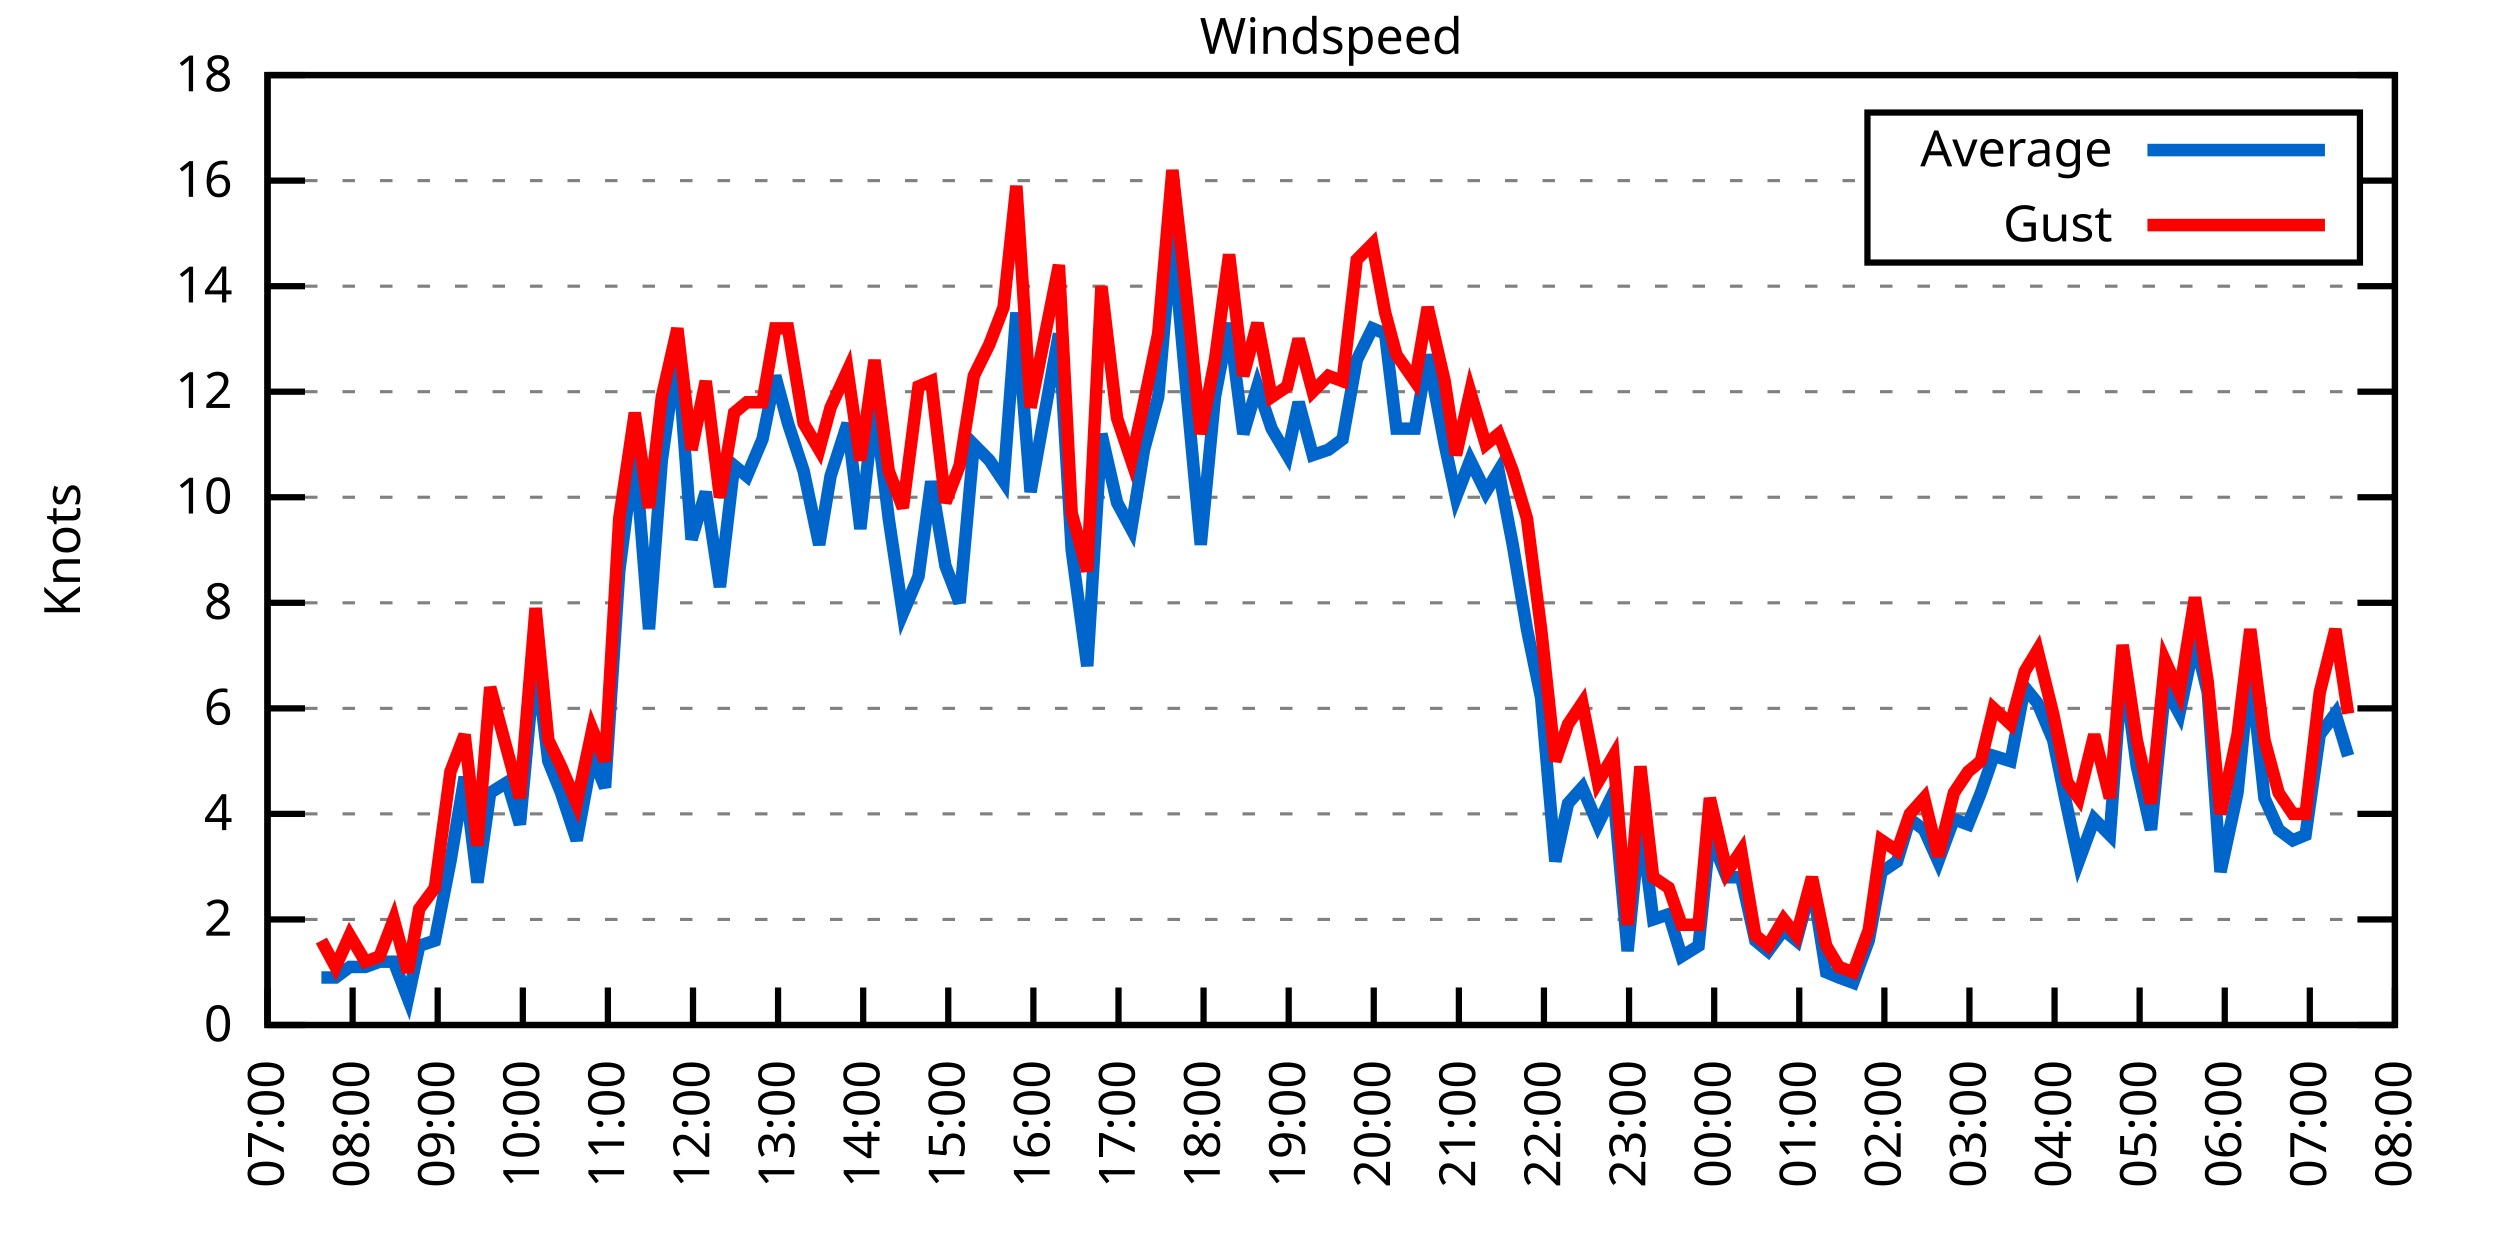
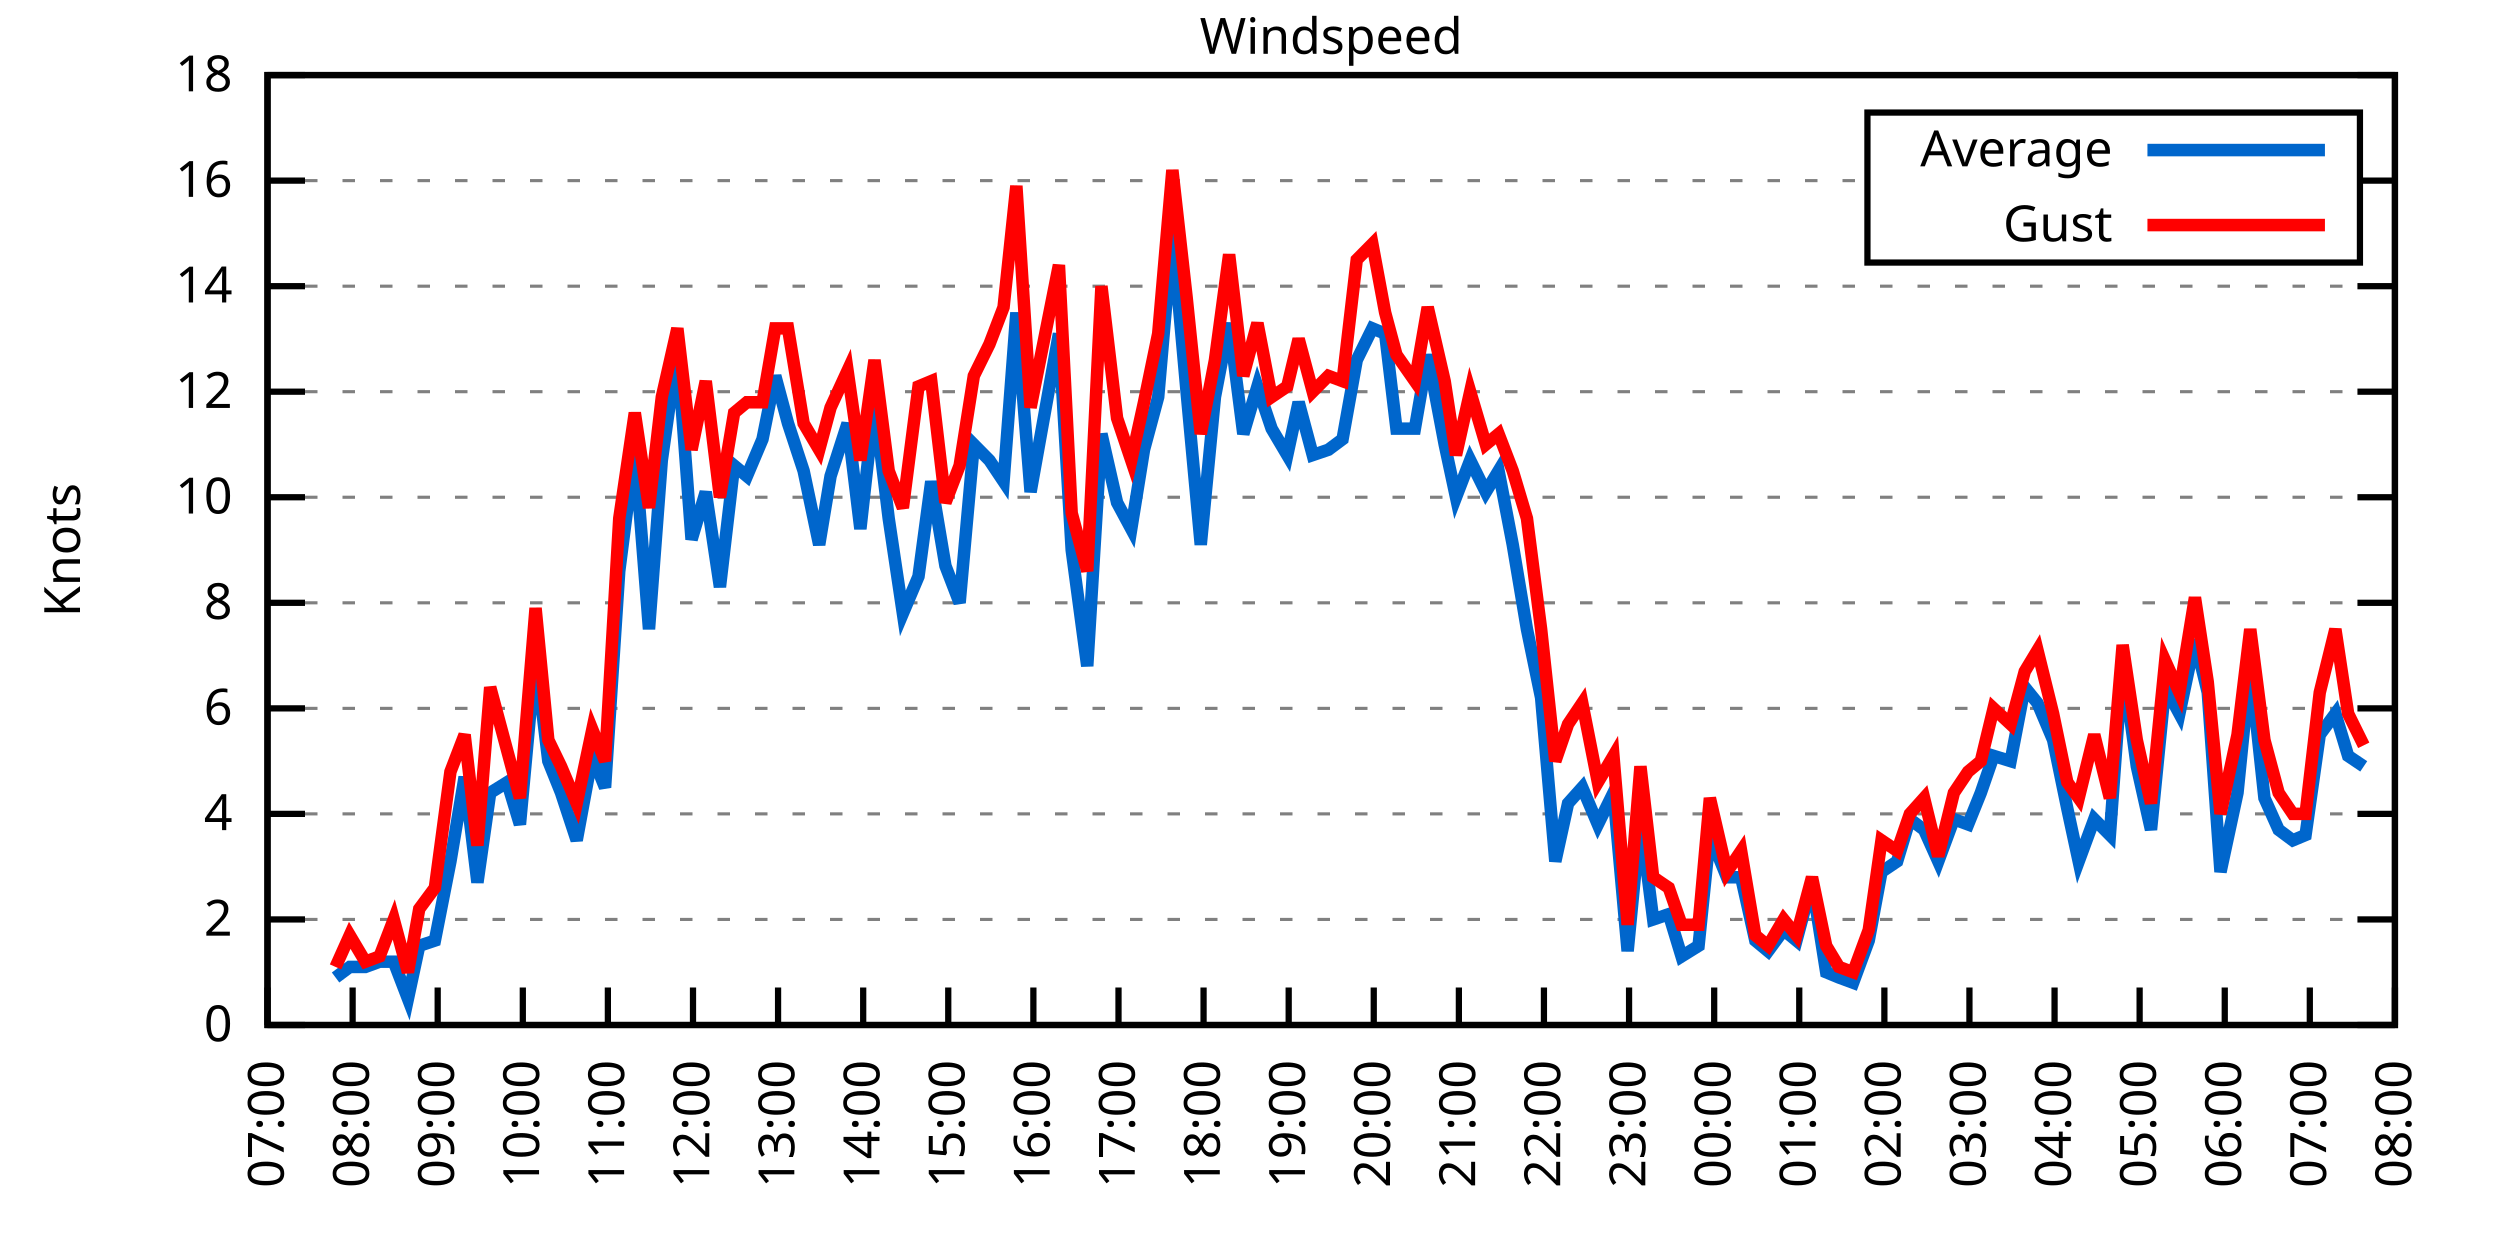
<svg xmlns="http://www.w3.org/2000/svg" xmlns:xlink="http://www.w3.org/1999/xlink" width="400" height="200" viewBox="0 0 400 200">
  <g id="gnuplot_canvas">
    <rect x="0" y="0" width="400" height="200" fill="none" />
    <defs>
      <circle id="gpDot" r="0.5" stroke-width="0.5" stroke="currentColor" />
      <path id="gpPt0" stroke-width="0.333" stroke="currentColor" d="M-1,0 h2 M0,-1 v2" />
      <path id="gpPt1" stroke-width="0.333" stroke="currentColor" d="M-1,-1 L1,1 M1,-1 L-1,1" />
      <path id="gpPt2" stroke-width="0.333" stroke="currentColor" d="M-1,0 L1,0 M0,-1 L0,1 M-1,-1 L1,1 M-1,1 L1,-1" />
      <rect id="gpPt3" stroke-width="0.333" stroke="currentColor" x="-1" y="-1" width="2" height="2" />
      <rect id="gpPt4" stroke-width="0.333" stroke="currentColor" fill="currentColor" x="-1" y="-1" width="2" height="2" />
      <circle id="gpPt5" stroke-width="0.333" stroke="currentColor" cx="0" cy="0" r="1" />
      <use xlink:href="#gpPt5" id="gpPt6" fill="currentColor" stroke="none" />
      <path id="gpPt7" stroke-width="0.333" stroke="currentColor" d="M0,-1.33 L-1.33,0.67 L1.33,0.67 z" />
      <use xlink:href="#gpPt7" id="gpPt8" fill="currentColor" stroke="none" />
      <use xlink:href="#gpPt7" id="gpPt9" stroke="currentColor" transform="rotate(180)" />
      <use xlink:href="#gpPt9" id="gpPt10" fill="currentColor" stroke="none" />
      <use xlink:href="#gpPt3" id="gpPt11" stroke="currentColor" transform="rotate(45)" />
      <use xlink:href="#gpPt11" id="gpPt12" fill="currentColor" stroke="none" />
      <path id="gpPt13" stroke-width="0.333" stroke="currentColor" d="M0,1.330 L1.265,0.411 L0.782,-1.067 L-0.782,-1.076 L-1.265,0.411 z" />
      <use xlink:href="#gpPt13" id="gpPt14" fill="currentColor" stroke="none" />
      <filter id="textbox" filterUnits="objectBoundingBox" x="0" y="0" height="1" width="1">
        <feFlood flood-color="white" flood-opacity="1" result="bgnd" />
        <feComposite in="SourceGraphic" in2="bgnd" operator="atop" />
      </filter>
      <filter id="greybox" filterUnits="objectBoundingBox" x="0" y="0" height="1" width="1">
        <feFlood flood-color="lightgrey" flood-opacity="1" result="grey" />
        <feComposite in="SourceGraphic" in2="grey" operator="atop" />
      </filter>
    </defs>
    <g fill="none" color="white" stroke="currentColor" stroke-width="1.00" stroke-linecap="butt" stroke-linejoin="miter">
</g>
    <g fill="none" color="black" stroke="currentColor" stroke-width="1.00" stroke-linecap="butt" stroke-linejoin="miter">
      <g stroke="none" shape-rendering="crispEdges">
        <polygon fill="rgb(255, 255, 255)" points="42.80,164.00 383.18,164.00 383.18,12.02 42.80,12.02 " />
      </g>
    </g>
    <g fill="none" color="black" stroke="currentColor" stroke-width="1.00" stroke-linecap="butt" stroke-linejoin="miter">
</g>
    <g fill="none" color="black" stroke="black" stroke-width="0.50" stroke-linecap="butt" stroke-linejoin="miter">
</g>
    <g fill="none" color="gray" stroke="currentColor" stroke-width="0.50" stroke-linecap="butt" stroke-linejoin="miter">
      <path stroke="gray" stroke-dasharray="2,4" class="gridline" d="M42.80,164.00 L383.19,164.00  " />
    </g>
    <g fill="none" color="gray" stroke="gray" stroke-width="1.00" stroke-linecap="butt" stroke-linejoin="miter">
</g>
    <g fill="none" color="black" stroke="currentColor" stroke-width="1.00" stroke-linecap="butt" stroke-linejoin="miter">
      <path stroke="black" d="M42.80,164.00 L48.80,164.00 M383.19,164.00 L377.19,164.00  " />
      <g transform="translate(37.20,166.60)" stroke="none" fill="black" font-family="Sans" font-size="8.00" text-anchor="end">
        <text>
          <tspan font-family="Sans"> 0</tspan>
        </text>
      </g>
    </g>
    <g fill="none" color="black" stroke="currentColor" stroke-width="1.00" stroke-linecap="butt" stroke-linejoin="miter">
</g>
    <g fill="none" color="black" stroke="black" stroke-width="0.50" stroke-linecap="butt" stroke-linejoin="miter">
</g>
    <g fill="none" color="gray" stroke="currentColor" stroke-width="0.50" stroke-linecap="butt" stroke-linejoin="miter">
      <path stroke="gray" stroke-dasharray="2,4" class="gridline" d="M42.80,147.11 L383.19,147.11  " />
    </g>
    <g fill="none" color="gray" stroke="gray" stroke-width="1.00" stroke-linecap="butt" stroke-linejoin="miter">
</g>
    <g fill="none" color="black" stroke="currentColor" stroke-width="1.00" stroke-linecap="butt" stroke-linejoin="miter">
      <path stroke="black" d="M42.80,147.11 L48.80,147.11 M383.19,147.11 L377.19,147.11  " />
      <g transform="translate(37.20,149.71)" stroke="none" fill="black" font-family="Sans" font-size="8.00" text-anchor="end">
        <text>
          <tspan font-family="Sans"> 2</tspan>
        </text>
      </g>
    </g>
    <g fill="none" color="black" stroke="currentColor" stroke-width="1.00" stroke-linecap="butt" stroke-linejoin="miter">
</g>
    <g fill="none" color="black" stroke="black" stroke-width="0.50" stroke-linecap="butt" stroke-linejoin="miter">
</g>
    <g fill="none" color="gray" stroke="currentColor" stroke-width="0.50" stroke-linecap="butt" stroke-linejoin="miter">
      <path stroke="gray" stroke-dasharray="2,4" class="gridline" d="M42.80,130.22 L383.19,130.22  " />
    </g>
    <g fill="none" color="gray" stroke="gray" stroke-width="1.00" stroke-linecap="butt" stroke-linejoin="miter">
</g>
    <g fill="none" color="black" stroke="currentColor" stroke-width="1.00" stroke-linecap="butt" stroke-linejoin="miter">
      <path stroke="black" d="M42.80,130.22 L48.80,130.22 M383.19,130.22 L377.19,130.22  " />
      <g transform="translate(37.20,132.82)" stroke="none" fill="black" font-family="Sans" font-size="8.00" text-anchor="end">
        <text>
          <tspan font-family="Sans"> 4</tspan>
        </text>
      </g>
    </g>
    <g fill="none" color="black" stroke="currentColor" stroke-width="1.00" stroke-linecap="butt" stroke-linejoin="miter">
</g>
    <g fill="none" color="black" stroke="black" stroke-width="0.50" stroke-linecap="butt" stroke-linejoin="miter">
</g>
    <g fill="none" color="gray" stroke="currentColor" stroke-width="0.50" stroke-linecap="butt" stroke-linejoin="miter">
      <path stroke="gray" stroke-dasharray="2,4" class="gridline" d="M42.80,113.34 L383.19,113.34  " />
    </g>
    <g fill="none" color="gray" stroke="gray" stroke-width="1.00" stroke-linecap="butt" stroke-linejoin="miter">
</g>
    <g fill="none" color="black" stroke="currentColor" stroke-width="1.00" stroke-linecap="butt" stroke-linejoin="miter">
      <path stroke="black" d="M42.80,113.34 L48.80,113.34 M383.19,113.34 L377.19,113.34  " />
      <g transform="translate(37.20,115.94)" stroke="none" fill="black" font-family="Sans" font-size="8.00" text-anchor="end">
        <text>
          <tspan font-family="Sans"> 6</tspan>
        </text>
      </g>
    </g>
    <g fill="none" color="black" stroke="currentColor" stroke-width="1.00" stroke-linecap="butt" stroke-linejoin="miter">
</g>
    <g fill="none" color="black" stroke="black" stroke-width="0.50" stroke-linecap="butt" stroke-linejoin="miter">
</g>
    <g fill="none" color="gray" stroke="currentColor" stroke-width="0.50" stroke-linecap="butt" stroke-linejoin="miter">
      <path stroke="gray" stroke-dasharray="2,4" class="gridline" d="M42.80,96.45 L383.19,96.45  " />
    </g>
    <g fill="none" color="gray" stroke="gray" stroke-width="1.00" stroke-linecap="butt" stroke-linejoin="miter">
</g>
    <g fill="none" color="black" stroke="currentColor" stroke-width="1.00" stroke-linecap="butt" stroke-linejoin="miter">
      <path stroke="black" d="M42.80,96.45 L48.80,96.45 M383.19,96.45 L377.19,96.45  " />
      <g transform="translate(37.20,99.05)" stroke="none" fill="black" font-family="Sans" font-size="8.00" text-anchor="end">
        <text>
          <tspan font-family="Sans"> 8</tspan>
        </text>
      </g>
    </g>
    <g fill="none" color="black" stroke="currentColor" stroke-width="1.00" stroke-linecap="butt" stroke-linejoin="miter">
</g>
    <g fill="none" color="black" stroke="black" stroke-width="0.50" stroke-linecap="butt" stroke-linejoin="miter">
</g>
    <g fill="none" color="gray" stroke="currentColor" stroke-width="0.50" stroke-linecap="butt" stroke-linejoin="miter">
      <path stroke="gray" stroke-dasharray="2,4" class="gridline" d="M42.80,79.56 L383.19,79.56  " />
    </g>
    <g fill="none" color="gray" stroke="gray" stroke-width="1.00" stroke-linecap="butt" stroke-linejoin="miter">
</g>
    <g fill="none" color="black" stroke="currentColor" stroke-width="1.00" stroke-linecap="butt" stroke-linejoin="miter">
      <path stroke="black" d="M42.80,79.56 L48.80,79.56 M383.19,79.56 L377.19,79.56  " />
      <g transform="translate(37.20,82.16)" stroke="none" fill="black" font-family="Sans" font-size="8.00" text-anchor="end">
        <text>
          <tspan font-family="Sans"> 10</tspan>
        </text>
      </g>
    </g>
    <g fill="none" color="black" stroke="currentColor" stroke-width="1.00" stroke-linecap="butt" stroke-linejoin="miter">
</g>
    <g fill="none" color="black" stroke="black" stroke-width="0.50" stroke-linecap="butt" stroke-linejoin="miter">
</g>
    <g fill="none" color="gray" stroke="currentColor" stroke-width="0.50" stroke-linecap="butt" stroke-linejoin="miter">
      <path stroke="gray" stroke-dasharray="2,4" class="gridline" d="M42.80,62.67 L383.19,62.67  " />
    </g>
    <g fill="none" color="gray" stroke="gray" stroke-width="1.00" stroke-linecap="butt" stroke-linejoin="miter">
</g>
    <g fill="none" color="black" stroke="currentColor" stroke-width="1.00" stroke-linecap="butt" stroke-linejoin="miter">
      <path stroke="black" d="M42.80,62.67 L48.80,62.67 M383.19,62.67 L377.19,62.67  " />
      <g transform="translate(37.20,65.27)" stroke="none" fill="black" font-family="Sans" font-size="8.00" text-anchor="end">
        <text>
          <tspan font-family="Sans"> 12</tspan>
        </text>
      </g>
    </g>
    <g fill="none" color="black" stroke="currentColor" stroke-width="1.00" stroke-linecap="butt" stroke-linejoin="miter">
</g>
    <g fill="none" color="black" stroke="black" stroke-width="0.50" stroke-linecap="butt" stroke-linejoin="miter">
</g>
    <g fill="none" color="gray" stroke="currentColor" stroke-width="0.50" stroke-linecap="butt" stroke-linejoin="miter">
      <path stroke="gray" stroke-dasharray="2,4" class="gridline" d="M42.80,45.79 L383.19,45.79  " />
    </g>
    <g fill="none" color="gray" stroke="gray" stroke-width="1.00" stroke-linecap="butt" stroke-linejoin="miter">
</g>
    <g fill="none" color="black" stroke="currentColor" stroke-width="1.00" stroke-linecap="butt" stroke-linejoin="miter">
      <path stroke="black" d="M42.80,45.79 L48.80,45.79 M383.19,45.79 L377.19,45.79  " />
      <g transform="translate(37.20,48.39)" stroke="none" fill="black" font-family="Sans" font-size="8.00" text-anchor="end">
        <text>
          <tspan font-family="Sans"> 14</tspan>
        </text>
      </g>
    </g>
    <g fill="none" color="black" stroke="currentColor" stroke-width="1.00" stroke-linecap="butt" stroke-linejoin="miter">
</g>
    <g fill="none" color="black" stroke="black" stroke-width="0.50" stroke-linecap="butt" stroke-linejoin="miter">
</g>
    <g fill="none" color="gray" stroke="currentColor" stroke-width="0.50" stroke-linecap="butt" stroke-linejoin="miter">
      <path stroke="gray" stroke-dasharray="2,4" class="gridline" d="M42.80,28.90 L298.79,28.90 M377.59,28.90 L383.19,28.90  " />
    </g>
    <g fill="none" color="gray" stroke="gray" stroke-width="1.00" stroke-linecap="butt" stroke-linejoin="miter">
</g>
    <g fill="none" color="black" stroke="currentColor" stroke-width="1.00" stroke-linecap="butt" stroke-linejoin="miter">
      <path stroke="black" d="M42.80,28.90 L48.80,28.90 M383.19,28.90 L377.19,28.90  " />
      <g transform="translate(37.20,31.50)" stroke="none" fill="black" font-family="Sans" font-size="8.00" text-anchor="end">
        <text>
          <tspan font-family="Sans"> 16</tspan>
        </text>
      </g>
    </g>
    <g fill="none" color="black" stroke="currentColor" stroke-width="1.00" stroke-linecap="butt" stroke-linejoin="miter">
</g>
    <g fill="none" color="black" stroke="black" stroke-width="0.50" stroke-linecap="butt" stroke-linejoin="miter">
</g>
    <g fill="none" color="gray" stroke="currentColor" stroke-width="0.50" stroke-linecap="butt" stroke-linejoin="miter">
      <path stroke="gray" stroke-dasharray="2,4" class="gridline" d="M42.80,12.01 L383.19,12.01  " />
    </g>
    <g fill="none" color="gray" stroke="gray" stroke-width="1.00" stroke-linecap="butt" stroke-linejoin="miter">
</g>
    <g fill="none" color="black" stroke="currentColor" stroke-width="1.00" stroke-linecap="butt" stroke-linejoin="miter">
      <path stroke="black" d="M42.80,12.01 L48.80,12.01 M383.19,12.01 L377.19,12.01  " />
      <g transform="translate(37.20,14.61)" stroke="none" fill="black" font-family="Sans" font-size="8.00" text-anchor="end">
        <text>
          <tspan font-family="Sans"> 18</tspan>
        </text>
      </g>
    </g>
    <g fill="none" color="black" stroke="currentColor" stroke-width="1.00" stroke-linecap="butt" stroke-linejoin="miter">
      <path stroke="black" d="M42.80,164.00 L42.80,158.00  " />
      <g transform="translate(45.40,169.60) rotate(270.00)" stroke="none" fill="black" font-family="Sans" font-size="8.00" text-anchor="end">
        <text>
          <tspan font-family="Sans">07:00</tspan>
        </text>
      </g>
    </g>
    <g fill="none" color="black" stroke="currentColor" stroke-width="1.00" stroke-linecap="butt" stroke-linejoin="miter">
      <path stroke="black" d="M56.42,164.00 L56.42,158.00  " />
      <g transform="translate(59.02,169.60) rotate(270.00)" stroke="none" fill="black" font-family="Sans" font-size="8.00" text-anchor="end">
        <text>
          <tspan font-family="Sans">08:00</tspan>
        </text>
      </g>
    </g>
    <g fill="none" color="black" stroke="currentColor" stroke-width="1.00" stroke-linecap="butt" stroke-linejoin="miter">
      <path stroke="black" d="M70.03,164.00 L70.03,158.00  " />
      <g transform="translate(72.63,169.60) rotate(270.00)" stroke="none" fill="black" font-family="Sans" font-size="8.00" text-anchor="end">
        <text>
          <tspan font-family="Sans">09:00</tspan>
        </text>
      </g>
    </g>
    <g fill="none" color="black" stroke="currentColor" stroke-width="1.00" stroke-linecap="butt" stroke-linejoin="miter">
      <path stroke="black" d="M83.65,164.00 L83.65,158.00  " />
      <g transform="translate(86.25,169.60) rotate(270.00)" stroke="none" fill="black" font-family="Sans" font-size="8.00" text-anchor="end">
        <text>
          <tspan font-family="Sans">10:00</tspan>
        </text>
      </g>
    </g>
    <g fill="none" color="black" stroke="currentColor" stroke-width="1.00" stroke-linecap="butt" stroke-linejoin="miter">
      <path stroke="black" d="M97.26,164.00 L97.26,158.00  " />
      <g transform="translate(99.86,169.60) rotate(270.00)" stroke="none" fill="black" font-family="Sans" font-size="8.00" text-anchor="end">
        <text>
          <tspan font-family="Sans">11:00</tspan>
        </text>
      </g>
    </g>
    <g fill="none" color="black" stroke="currentColor" stroke-width="1.00" stroke-linecap="butt" stroke-linejoin="miter">
      <path stroke="black" d="M110.88,164.00 L110.88,158.00  " />
      <g transform="translate(113.48,169.60) rotate(270.00)" stroke="none" fill="black" font-family="Sans" font-size="8.00" text-anchor="end">
        <text>
          <tspan font-family="Sans">12:00</tspan>
        </text>
      </g>
    </g>
    <g fill="none" color="black" stroke="currentColor" stroke-width="1.00" stroke-linecap="butt" stroke-linejoin="miter">
      <path stroke="black" d="M124.49,164.00 L124.49,158.00  " />
      <g transform="translate(127.09,169.60) rotate(270.00)" stroke="none" fill="black" font-family="Sans" font-size="8.00" text-anchor="end">
        <text>
          <tspan font-family="Sans">13:00</tspan>
        </text>
      </g>
    </g>
    <g fill="none" color="black" stroke="currentColor" stroke-width="1.00" stroke-linecap="butt" stroke-linejoin="miter">
      <path stroke="black" d="M138.11,164.00 L138.11,158.00  " />
      <g transform="translate(140.71,169.60) rotate(270.00)" stroke="none" fill="black" font-family="Sans" font-size="8.00" text-anchor="end">
        <text>
          <tspan font-family="Sans">14:00</tspan>
        </text>
      </g>
    </g>
    <g fill="none" color="black" stroke="currentColor" stroke-width="1.00" stroke-linecap="butt" stroke-linejoin="miter">
      <path stroke="black" d="M151.72,164.00 L151.72,158.00  " />
      <g transform="translate(154.32,169.60) rotate(270.00)" stroke="none" fill="black" font-family="Sans" font-size="8.00" text-anchor="end">
        <text>
          <tspan font-family="Sans">15:00</tspan>
        </text>
      </g>
    </g>
    <g fill="none" color="black" stroke="currentColor" stroke-width="1.00" stroke-linecap="butt" stroke-linejoin="miter">
      <path stroke="black" d="M165.34,164.00 L165.34,158.00  " />
      <g transform="translate(167.94,169.60) rotate(270.00)" stroke="none" fill="black" font-family="Sans" font-size="8.00" text-anchor="end">
        <text>
          <tspan font-family="Sans">16:00</tspan>
        </text>
      </g>
    </g>
    <g fill="none" color="black" stroke="currentColor" stroke-width="1.00" stroke-linecap="butt" stroke-linejoin="miter">
      <path stroke="black" d="M178.96,164.00 L178.96,158.00  " />
      <g transform="translate(181.56,169.60) rotate(270.00)" stroke="none" fill="black" font-family="Sans" font-size="8.00" text-anchor="end">
        <text>
          <tspan font-family="Sans">17:00</tspan>
        </text>
      </g>
    </g>
    <g fill="none" color="black" stroke="currentColor" stroke-width="1.00" stroke-linecap="butt" stroke-linejoin="miter">
      <path stroke="black" d="M192.57,164.00 L192.57,158.00  " />
      <g transform="translate(195.17,169.60) rotate(270.00)" stroke="none" fill="black" font-family="Sans" font-size="8.00" text-anchor="end">
        <text>
          <tspan font-family="Sans">18:00</tspan>
        </text>
      </g>
    </g>
    <g fill="none" color="black" stroke="currentColor" stroke-width="1.00" stroke-linecap="butt" stroke-linejoin="miter">
      <path stroke="black" d="M206.19,164.00 L206.19,158.00  " />
      <g transform="translate(208.79,169.60) rotate(270.00)" stroke="none" fill="black" font-family="Sans" font-size="8.00" text-anchor="end">
        <text>
          <tspan font-family="Sans">19:00</tspan>
        </text>
      </g>
    </g>
    <g fill="none" color="black" stroke="currentColor" stroke-width="1.00" stroke-linecap="butt" stroke-linejoin="miter">
      <path stroke="black" d="M219.80,164.00 L219.80,158.00  " />
      <g transform="translate(222.40,169.60) rotate(270.00)" stroke="none" fill="black" font-family="Sans" font-size="8.00" text-anchor="end">
        <text>
          <tspan font-family="Sans">20:00</tspan>
        </text>
      </g>
    </g>
    <g fill="none" color="black" stroke="currentColor" stroke-width="1.00" stroke-linecap="butt" stroke-linejoin="miter">
      <path stroke="black" d="M233.42,164.00 L233.42,158.00  " />
      <g transform="translate(236.02,169.60) rotate(270.00)" stroke="none" fill="black" font-family="Sans" font-size="8.00" text-anchor="end">
        <text>
          <tspan font-family="Sans">21:00</tspan>
        </text>
      </g>
    </g>
    <g fill="none" color="black" stroke="currentColor" stroke-width="1.00" stroke-linecap="butt" stroke-linejoin="miter">
      <path stroke="black" d="M247.03,164.00 L247.03,158.00  " />
      <g transform="translate(249.63,169.60) rotate(270.00)" stroke="none" fill="black" font-family="Sans" font-size="8.00" text-anchor="end">
        <text>
          <tspan font-family="Sans">22:00</tspan>
        </text>
      </g>
    </g>
    <g fill="none" color="black" stroke="currentColor" stroke-width="1.00" stroke-linecap="butt" stroke-linejoin="miter">
      <path stroke="black" d="M260.65,164.00 L260.65,158.00  " />
      <g transform="translate(263.25,169.60) rotate(270.00)" stroke="none" fill="black" font-family="Sans" font-size="8.00" text-anchor="end">
        <text>
          <tspan font-family="Sans">23:00</tspan>
        </text>
      </g>
    </g>
    <g fill="none" color="black" stroke="currentColor" stroke-width="1.00" stroke-linecap="butt" stroke-linejoin="miter">
      <path stroke="black" d="M274.27,164.00 L274.27,158.00  " />
      <g transform="translate(276.87,169.60) rotate(270.00)" stroke="none" fill="black" font-family="Sans" font-size="8.00" text-anchor="end">
        <text>
          <tspan font-family="Sans">00:00</tspan>
        </text>
      </g>
    </g>
    <g fill="none" color="black" stroke="currentColor" stroke-width="1.00" stroke-linecap="butt" stroke-linejoin="miter">
      <path stroke="black" d="M287.88,164.00 L287.88,158.00  " />
      <g transform="translate(290.48,169.60) rotate(270.00)" stroke="none" fill="black" font-family="Sans" font-size="8.00" text-anchor="end">
        <text>
          <tspan font-family="Sans">01:00</tspan>
        </text>
      </g>
    </g>
    <g fill="none" color="black" stroke="currentColor" stroke-width="1.00" stroke-linecap="butt" stroke-linejoin="miter">
      <path stroke="black" d="M301.50,164.00 L301.50,158.00  " />
      <g transform="translate(304.10,169.60) rotate(270.00)" stroke="none" fill="black" font-family="Sans" font-size="8.00" text-anchor="end">
        <text>
          <tspan font-family="Sans">02:00</tspan>
        </text>
      </g>
    </g>
    <g fill="none" color="black" stroke="currentColor" stroke-width="1.00" stroke-linecap="butt" stroke-linejoin="miter">
      <path stroke="black" d="M315.11,164.00 L315.11,158.00  " />
      <g transform="translate(317.71,169.60) rotate(270.00)" stroke="none" fill="black" font-family="Sans" font-size="8.00" text-anchor="end">
        <text>
          <tspan font-family="Sans">03:00</tspan>
        </text>
      </g>
    </g>
    <g fill="none" color="black" stroke="currentColor" stroke-width="1.00" stroke-linecap="butt" stroke-linejoin="miter">
      <path stroke="black" d="M328.73,164.00 L328.73,158.00  " />
      <g transform="translate(331.33,169.60) rotate(270.00)" stroke="none" fill="black" font-family="Sans" font-size="8.00" text-anchor="end">
        <text>
          <tspan font-family="Sans">04:00</tspan>
        </text>
      </g>
    </g>
    <g fill="none" color="black" stroke="currentColor" stroke-width="1.00" stroke-linecap="butt" stroke-linejoin="miter">
      <path stroke="black" d="M342.34,164.00 L342.34,158.00  " />
      <g transform="translate(344.94,169.60) rotate(270.00)" stroke="none" fill="black" font-family="Sans" font-size="8.00" text-anchor="end">
        <text>
          <tspan font-family="Sans">05:00</tspan>
        </text>
      </g>
    </g>
    <g fill="none" color="black" stroke="currentColor" stroke-width="1.00" stroke-linecap="butt" stroke-linejoin="miter">
      <path stroke="black" d="M355.96,164.00 L355.96,158.00  " />
      <g transform="translate(358.56,169.60) rotate(270.00)" stroke="none" fill="black" font-family="Sans" font-size="8.00" text-anchor="end">
        <text>
          <tspan font-family="Sans">06:00</tspan>
        </text>
      </g>
    </g>
    <g fill="none" color="black" stroke="currentColor" stroke-width="1.00" stroke-linecap="butt" stroke-linejoin="miter">
      <path stroke="black" d="M369.57,164.00 L369.57,158.00  " />
      <g transform="translate(372.17,169.60) rotate(270.00)" stroke="none" fill="black" font-family="Sans" font-size="8.00" text-anchor="end">
        <text>
          <tspan font-family="Sans">07:00</tspan>
        </text>
      </g>
    </g>
    <g fill="none" color="black" stroke="currentColor" stroke-width="1.00" stroke-linecap="butt" stroke-linejoin="miter">
      <path stroke="black" d="M383.19,164.00 L383.19,158.00  " />
      <g transform="translate(385.79,169.60) rotate(270.00)" stroke="none" fill="black" font-family="Sans" font-size="8.00" text-anchor="end">
        <text>
          <tspan font-family="Sans">08:00</tspan>
        </text>
      </g>
    </g>
    <g fill="none" color="black" stroke="currentColor" stroke-width="1.00" stroke-linecap="butt" stroke-linejoin="miter">
</g>
    <g fill="none" color="black" stroke="currentColor" stroke-width="1.00" stroke-linecap="butt" stroke-linejoin="miter">
      <path stroke="black" d="M42.80,12.01 L42.80,164.00 L383.19,164.00 L383.19,12.01 L42.80,12.01 Z  " />
    </g>
    <g fill="none" color="black" stroke="currentColor" stroke-width="1.00" stroke-linecap="butt" stroke-linejoin="miter">
</g>
    <g fill="none" color="black" stroke="currentColor" stroke-width="1.00" stroke-linecap="butt" stroke-linejoin="miter">
      <path stroke="black" d="M298.79,42.01 L298.79,18.01 L377.59,18.01 L377.59,42.01 L298.79,42.01 Z  " />
    </g>
    <g id="Windspeed_plot_1">
      <g fill="none" color="white" stroke="black" stroke-width="2.00" stroke-linecap="butt" stroke-linejoin="miter">
</g>
      <g fill="none" color="black" stroke="currentColor" stroke-width="2.00" stroke-linecap="butt" stroke-linejoin="miter">
        <g transform="translate(337.99,26.61)" stroke="none" fill="black" font-family="Sans" font-size="8.00" text-anchor="end">
          <text>
            <tspan font-family="Sans">Average</tspan>
          </text>
        </g>
      </g>
      <g fill="none" color="black" stroke="currentColor" stroke-width="2.00" stroke-linecap="butt" stroke-linejoin="miter">
-         <path stroke="rgb(  0, 102, 204)" d="M343.59,24.01 L371.99,24.01 M51.42,156.40 L53.69,156.40 L55.96,154.71 L58.46,154.71 L60.73,153.87 L63.00,153.87   L65.27,159.78 L67.08,151.33 L69.58,150.49 L72.07,137.82 L74.34,124.31 L76.39,141.20 L78.43,126.85 L81.15,125.16   L83.19,131.91 L85.69,104.89 L87.73,121.78 L89.77,126.85 L92.27,134.45 L94.77,120.94 L96.81,126.00 L99.08,91.38   L101.57,71.96 L103.84,100.67 L105.89,73.65 L108.38,55.92 L110.65,86.32 L112.92,78.72 L115.19,93.92 L117.46,74.49   L119.50,76.18 L122.00,70.27 L124.04,60.14 L126.08,67.74 L128.58,75.34 L131.07,87.16 L132.89,76.18 L135.61,67.74   L137.66,84.63 L139.92,64.36 L142.19,82.94 L144.46,98.14 L146.96,92.23 L149.00,77.03 L151.27,90.54 L153.54,96.45   L155.81,71.12 L158.31,73.65 L160.57,77.03 L162.62,50.01 L164.89,78.72 L169.43,53.39 L171.47,88.00 L173.96,106.58   L176.23,69.43 L178.73,80.41 L181.00,84.63 L183.04,71.96 L185.31,63.52 L187.58,37.34 L189.85,62.67 L192.12,87.16   L194.39,63.52 L196.66,51.70 L198.93,69.43 L201.19,61.83 L203.46,68.58 L205.96,72.81 L207.78,64.36 L210.04,72.81   L212.54,71.96 L214.81,70.27 L217.08,57.61 L219.58,52.54 L221.62,53.39 L223.43,68.58 L226.38,68.58 L228.43,56.76   L231.15,71.12 L232.96,79.56 L235.23,73.65 L237.73,78.72 L239.77,75.34 L242.04,87.16 L244.31,100.67 L246.58,111.65   L248.85,137.82 L250.89,128.54 L253.16,126.00 L255.66,131.91 L258.15,126.85 L260.42,152.18 L262.47,131.07 L264.51,147.11   L267.00,146.27 L269.05,153.02 L271.77,151.33 L273.58,133.60 L276.31,140.36 L278.58,140.36 L280.85,150.49 L282.89,152.18   L285.38,148.80 L287.43,150.49 L289.92,141.20 L292.19,155.56 L294.23,156.40 L296.50,157.24 L299.00,150.49 L301.04,139.51   L303.54,137.82 L305.58,131.07 L307.85,132.76 L310.12,137.82 L312.62,131.07 L314.89,131.91 L316.93,126.85 L318.97,120.94   L321.69,121.78 L323.96,109.96 L326.00,112.49 L328.50,118.40 L330.77,129.38 L332.59,137.82 L335.08,131.07 L337.58,133.60   L339.62,105.74 L341.89,122.62 L344.16,132.76 L346.43,109.96 L348.70,114.18 L351.19,102.36 L353.24,110.80 L355.28,139.51   L358.00,126.85 L360.04,106.58 L362.31,127.69 L364.58,132.76 L366.85,134.45 L368.89,133.60 L371.16,117.56 L373.66,114.18   L375.70,120.94  " />
+         <path stroke="rgb(  0, 102, 204)" d="M343.59,24.01 L371.99,24.01 M53.69,156.40 L55.96,154.71 L58.46,154.71 L60.73,153.87 L63.00,153.87 L65.27,159.78   L67.08,151.33 L69.58,150.49 L72.07,137.82 L74.34,124.31 L76.39,141.20 L78.43,126.85 L81.15,125.16 L83.19,131.91   L85.69,104.89 L87.73,121.78 L89.77,126.85 L92.27,134.45 L94.77,120.94 L96.81,126.00 L99.08,91.38 L101.57,71.96   L103.84,100.67 L105.89,73.65 L108.38,55.92 L110.65,86.32 L112.92,78.72 L115.19,93.92 L117.46,74.49 L119.50,76.18   L122.00,70.27 L124.04,60.14 L126.08,67.74 L128.58,75.34 L131.07,87.16 L132.89,76.18 L135.61,67.74 L137.66,84.63   L139.92,64.36 L142.19,82.94 L144.46,98.14 L146.96,92.23 L149.00,77.03 L151.27,90.54 L153.54,96.45 L155.81,71.12   L158.31,73.65 L160.57,77.03 L162.62,50.01 L164.89,78.72 L169.43,53.39 L171.47,88.00 L173.96,106.58 L176.23,69.43   L178.73,80.41 L181.00,84.63 L183.04,71.96 L185.31,63.52 L187.58,37.34 L189.85,62.67 L192.12,87.16 L194.39,63.52   L196.66,51.70 L198.93,69.43 L201.19,61.83 L203.46,68.58 L205.96,72.81 L207.78,64.36 L210.04,72.81 L212.54,71.96   L214.81,70.27 L217.08,57.61 L219.58,52.54 L221.62,53.39 L223.43,68.58 L226.38,68.58 L228.43,56.76 L231.15,71.12   L232.96,79.56 L235.23,73.65 L237.73,78.72 L239.77,75.34 L242.04,87.16 L244.31,100.67 L246.58,111.65 L248.85,137.82   L250.89,128.54 L253.16,126.00 L255.66,131.91 L258.15,126.85 L260.42,152.18 L262.47,131.07 L264.51,147.11 L267.00,146.27   L269.05,153.02 L271.77,151.33 L273.58,133.60 L276.31,140.36 L278.58,140.36 L280.85,150.49 L282.89,152.18 L285.38,148.80   L287.43,150.49 L289.92,141.20 L292.19,155.56 L294.23,156.40 L296.50,157.24 L299.00,150.49 L301.04,139.51 L303.54,137.82   L305.58,131.07 L307.85,132.76 L310.12,137.82 L312.62,131.07 L314.89,131.91 L316.93,126.85 L318.97,120.94 L321.69,121.78   L323.96,109.96 L326.00,112.49 L328.50,118.40 L330.77,129.38 L332.59,137.82 L335.08,131.07 L337.58,133.60 L339.62,105.74   L341.89,122.62 L344.16,132.76 L346.43,109.96 L348.70,114.18 L351.19,102.36 L353.24,110.80 L355.28,139.51 L358.00,126.85   L360.04,106.58 L362.31,127.69 L364.58,132.76 L366.85,134.45 L368.89,133.60 L371.16,117.56 L373.66,114.18 L375.70,120.94   L378.20,122.62  " />
      </g>
    </g>
    <g id="Windspeed_plot_2">
      <g fill="none" color="black" stroke="currentColor" stroke-width="2.00" stroke-linecap="butt" stroke-linejoin="miter">
        <g transform="translate(337.99,38.61)" stroke="none" fill="black" font-family="Sans" font-size="8.00" text-anchor="end">
          <text>
            <tspan font-family="Sans">Gust</tspan>
          </text>
        </g>
      </g>
      <g fill="none" color="black" stroke="currentColor" stroke-width="2.00" stroke-linecap="butt" stroke-linejoin="miter">
-         <path stroke="rgb(255,   0,   0)" d="M343.59,36.01 L371.99,36.01 M51.42,150.49 L53.69,154.71 L55.96,149.65 L58.46,153.87 L60.73,153.02 L63.00,147.11   L65.27,155.56 L67.08,145.42 L69.58,142.05 L72.07,123.47 L74.34,117.56 L76.39,135.29 L78.43,109.96 L81.15,120.09   L83.19,127.69 L85.69,97.29 L87.73,118.40 L89.77,122.62 L92.27,128.54 L94.77,116.71 L96.81,121.78 L99.08,82.94   L101.57,66.05 L103.84,81.25 L105.89,63.52 L108.38,52.54 L110.65,71.96 L112.92,60.98 L115.19,79.56 L117.46,66.05   L119.50,64.36 L122.00,64.36 L124.04,52.54 L126.08,52.54 L128.58,67.74 L131.07,71.96 L132.89,65.21 L135.61,59.30   L137.66,73.65 L139.92,57.61 L142.19,75.34 L144.46,81.25 L146.96,61.83 L149.00,60.98 L151.27,80.41 L153.54,74.49   L155.81,60.14 L158.31,55.07 L160.57,49.16 L162.62,29.74 L164.89,65.21 L169.43,42.41 L171.47,82.09 L173.96,91.38   L176.23,45.79 L178.73,66.90 L181.00,73.65 L183.04,64.36 L185.31,53.39 L187.58,27.21 L189.85,47.47 L192.12,69.43   L194.39,57.61 L196.66,40.72 L198.93,60.14 L201.19,51.70 L203.46,63.52 L205.96,61.83 L207.78,54.23 L210.04,62.67   L212.54,60.14 L214.81,60.98 L217.08,41.56 L219.58,39.03 L221.62,50.01 L223.43,56.76 L226.38,60.98 L228.43,49.16   L231.15,60.98 L232.96,72.81 L235.23,62.67 L237.73,71.12 L239.77,69.43 L242.04,75.34 L244.31,82.94 L246.58,100.67   L248.85,121.78 L250.89,115.87 L253.16,112.49 L255.66,125.16 L258.15,120.94 L260.42,147.96 L262.47,122.62 L264.51,140.36   L267.00,142.05 L269.05,147.96 L271.77,147.96 L273.58,127.69 L276.31,139.51 L278.58,136.14 L280.85,149.65 L282.89,151.33   L285.38,147.11 L287.43,149.65 L289.92,140.36 L292.19,151.33 L294.23,154.71 L296.50,155.56 L299.00,148.80 L301.04,134.45   L303.54,136.14 L305.58,130.22 L307.85,127.69 L310.12,136.98 L312.62,126.85 L314.89,123.47 L316.93,121.78 L318.97,113.34   L321.69,115.87 L323.96,107.43 L326.00,104.05 L328.50,114.18 L330.77,125.16 L332.59,127.69 L335.08,117.56 L337.58,127.69   L339.62,103.20 L341.89,118.40 L344.16,128.54 L346.43,105.74 L348.70,110.80 L351.19,95.60 L353.24,109.11 L355.28,130.22   L358.00,117.56 L360.04,100.67 L362.31,118.40 L364.58,126.85 L366.85,130.22 L368.89,130.22 L371.16,110.80 L373.66,100.67   L375.70,114.18  " />
+         <path stroke="rgb(255,   0,   0)" d="M343.59,36.01 L371.99,36.01 M53.69,154.71 L55.96,149.65 L58.46,153.87 L60.73,153.02 L63.00,147.11 L65.27,155.56   L67.08,145.42 L69.58,142.05 L72.07,123.47 L74.34,117.56 L76.39,135.29 L78.43,109.96 L81.15,120.09 L83.19,127.69   L85.69,97.29 L87.73,118.40 L89.77,122.62 L92.27,128.54 L94.77,116.71 L96.81,121.78 L99.08,82.94 L101.57,66.05   L103.84,81.25 L105.89,63.52 L108.38,52.54 L110.65,71.96 L112.92,60.98 L115.19,79.56 L117.46,66.05 L119.50,64.36   L122.00,64.36 L124.04,52.54 L126.08,52.54 L128.58,67.74 L131.07,71.96 L132.89,65.21 L135.61,59.30 L137.66,73.65   L139.92,57.61 L142.19,75.34 L144.46,81.25 L146.96,61.83 L149.00,60.98 L151.27,80.41 L153.54,74.49 L155.81,60.14   L158.31,55.07 L160.57,49.16 L162.62,29.74 L164.89,65.21 L169.43,42.41 L171.47,82.09 L173.96,91.38 L176.23,45.79   L178.73,66.90 L181.00,73.65 L183.04,64.36 L185.31,53.39 L187.58,27.21 L189.85,47.47 L192.12,69.43 L194.39,57.61   L196.66,40.72 L198.93,60.14 L201.19,51.70 L203.46,63.52 L205.96,61.83 L207.78,54.23 L210.04,62.67 L212.54,60.14   L214.81,60.98 L217.08,41.56 L219.58,39.03 L221.62,50.01 L223.43,56.76 L226.38,60.98 L228.43,49.16 L231.15,60.98   L232.96,72.81 L235.23,62.67 L237.73,71.12 L239.77,69.43 L242.04,75.34 L244.31,82.94 L246.58,100.67 L248.85,121.78   L250.89,115.87 L253.16,112.49 L255.66,125.16 L258.15,120.94 L260.42,147.96 L262.47,122.62 L264.51,140.36 L267.00,142.05   L269.05,147.96 L271.77,147.96 L273.58,127.69 L276.31,139.51 L278.58,136.14 L280.85,149.65 L282.89,151.33 L285.38,147.11   L287.43,149.65 L289.92,140.36 L292.19,151.33 L294.23,154.71 L296.50,155.56 L299.00,148.80 L301.04,134.45 L303.54,136.14   L305.58,130.22 L307.85,127.69 L310.12,136.98 L312.62,126.85 L314.89,123.47 L316.93,121.78 L318.97,113.34 L321.69,115.87   L323.96,107.43 L326.00,104.05 L328.50,114.18 L330.77,125.16 L332.59,127.69 L335.08,117.56 L337.58,127.69 L339.62,103.20   L341.89,118.40 L344.16,128.54 L346.43,105.74 L348.70,110.80 L351.19,95.60 L353.24,109.11 L355.28,130.22 L358.00,117.56   L360.04,100.67 L362.31,118.40 L364.58,126.85 L366.85,130.22 L368.89,130.22 L371.16,110.80 L373.66,100.67 L375.70,114.18   L378.20,119.25  " />
      </g>
    </g>
    <g fill="none" color="black" stroke="currentColor" stroke-width="2.00" stroke-linecap="butt" stroke-linejoin="miter">
</g>
    <g fill="none" color="black" stroke="black" stroke-width="1.00" stroke-linecap="butt" stroke-linejoin="miter">
</g>
    <g fill="none" color="black" stroke="currentColor" stroke-width="1.00" stroke-linecap="butt" stroke-linejoin="miter">
      <path stroke="black" d="M42.80,12.01 L42.80,164.00 L383.19,164.00 L383.19,12.01 L42.80,12.01 Z  " />
      <g transform="translate(12.80,88.01) rotate(270.00)" stroke="none" fill="black" font-family="Sans" font-size="8.00" text-anchor="middle">
        <text>
          <tspan font-family="Sans">Knots</tspan>
        </text>
      </g>
    </g>
    <g fill="none" color="black" stroke="currentColor" stroke-width="1.00" stroke-linecap="butt" stroke-linejoin="miter">
</g>
    <g fill="none" color="black" stroke="currentColor" stroke-width="1.00" stroke-linecap="butt" stroke-linejoin="miter">
      <g transform="translate(212.99,8.61)" stroke="none" fill="black" font-family="Sans" font-size="8.00" text-anchor="middle">
        <text>
          <tspan font-family="Sans">Windspeed</tspan>
        </text>
      </g>
    </g>
    <g fill="none" color="black" stroke="currentColor" stroke-width="1.00" stroke-linecap="butt" stroke-linejoin="miter">
</g>
  </g>
</svg>
